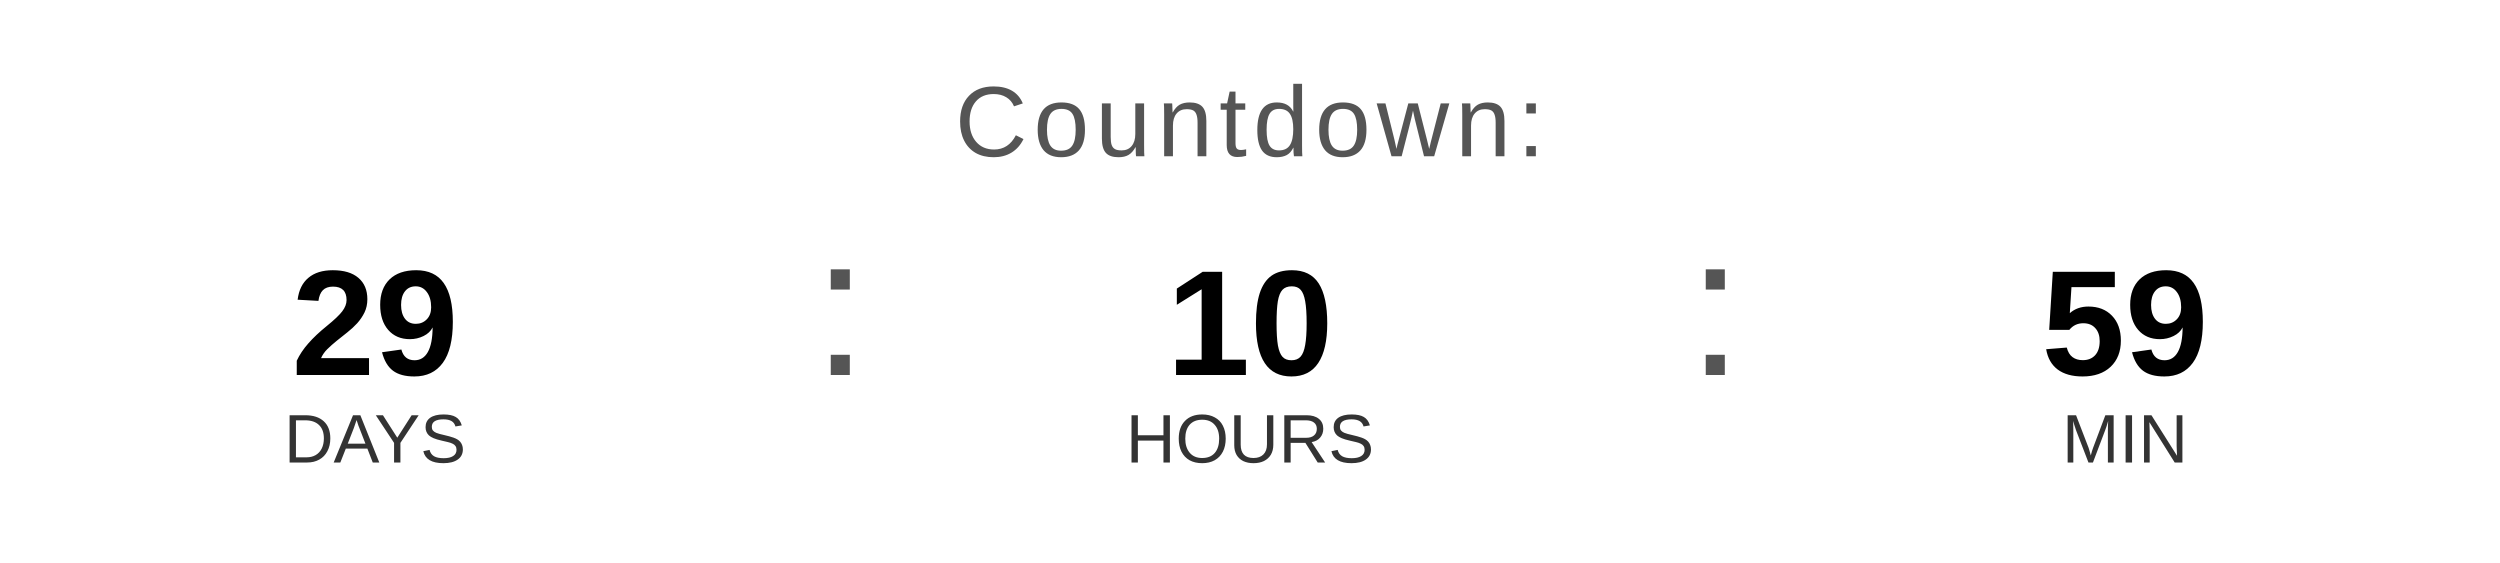
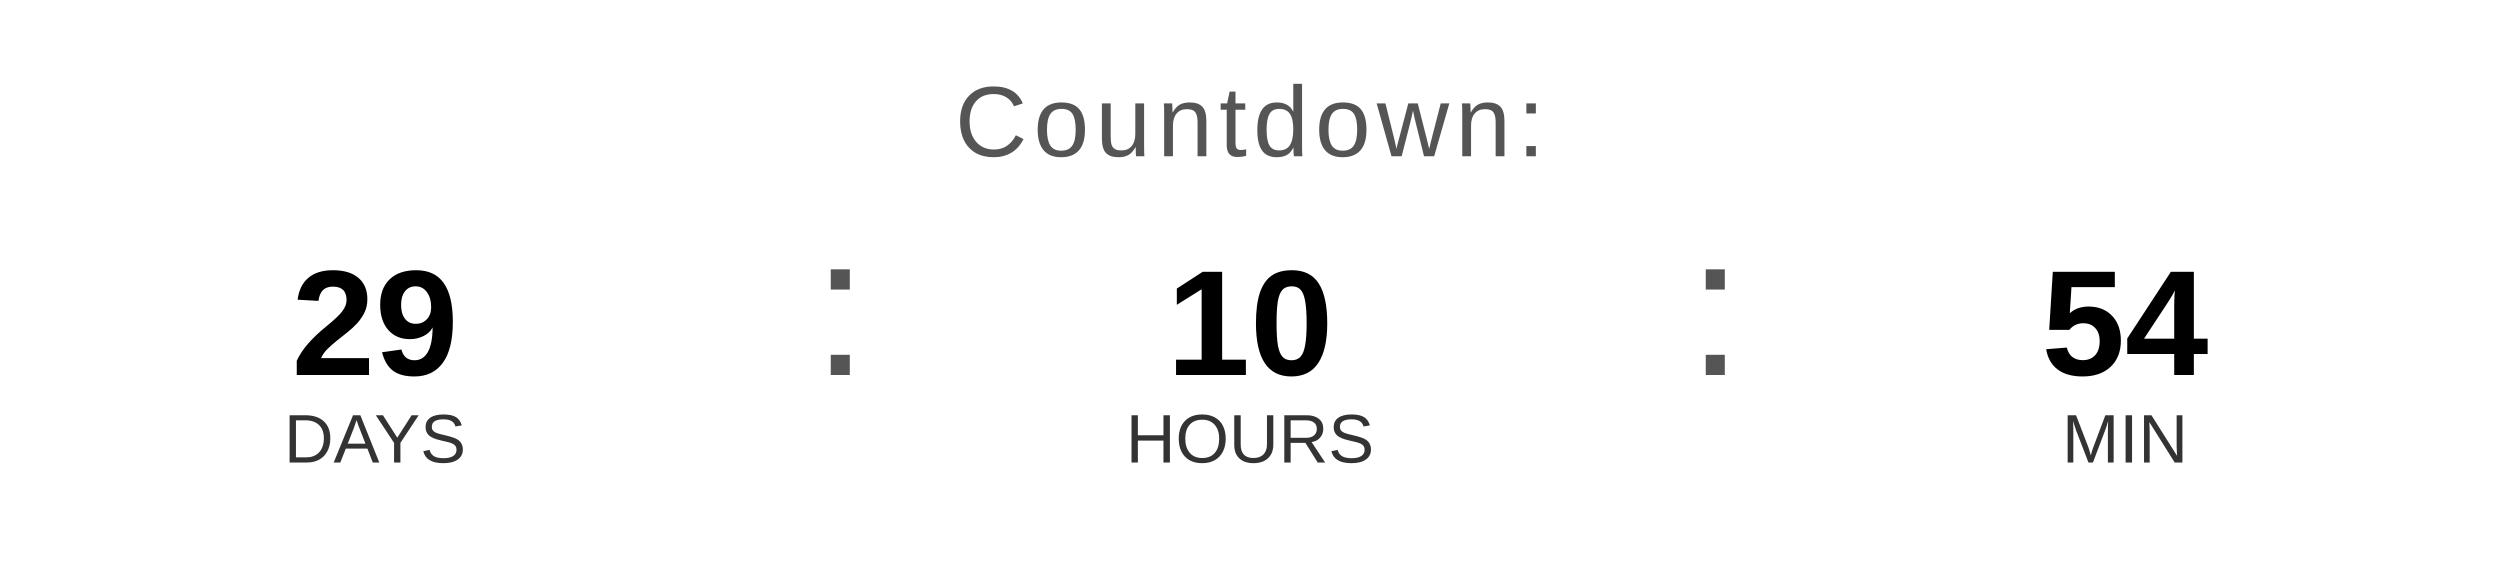
<svg xmlns="http://www.w3.org/2000/svg" width="400" height="90" viewBox="0 0 400 90">
  <text x="200" y="25" font-family="Arial, Helvetica, sans-serif" font-size="16" fill="#555555" text-anchor="middle" letter-spacing="1">
    Countdown:
  </text>
  <text x="60" y="60" font-family="Arial, Helvetica, sans-serif" font-size="24" font-weight="bold" fill="#000000" text-anchor="middle">29</text>
  <text x="60" y="74" font-family="Arial, Helvetica, sans-serif" font-size="11" fill="#333333" text-anchor="middle">DAYS</text>
  <text x="130" y="60" font-family="Arial, sans-serif" font-size="32" fill="#555555">:</text>
  <text x="200" y="60" font-family="Arial, Helvetica, sans-serif" font-size="24" font-weight="bold" fill="#000000" text-anchor="middle">10</text>
  <text x="200" y="74" font-family="Arial, Helvetica, sans-serif" font-size="11" fill="#333333" text-anchor="middle">HOURS</text>
  <text x="270" y="60" font-family="Arial, sans-serif" font-size="32" fill="#555555">:</text>
-   <text x="340" y="60" font-family="Arial, Helvetica, sans-serif" font-size="24" font-weight="bold" fill="#000000" text-anchor="middle">59</text>
+   <text x="340" y="60" font-family="Arial, Helvetica, sans-serif" font-size="24" font-weight="bold" fill="#000000" text-anchor="middle">54</text>
  <text x="340" y="74" font-family="Arial, Helvetica, sans-serif" font-size="11" fill="#333333" text-anchor="middle">MIN</text>
</svg>
